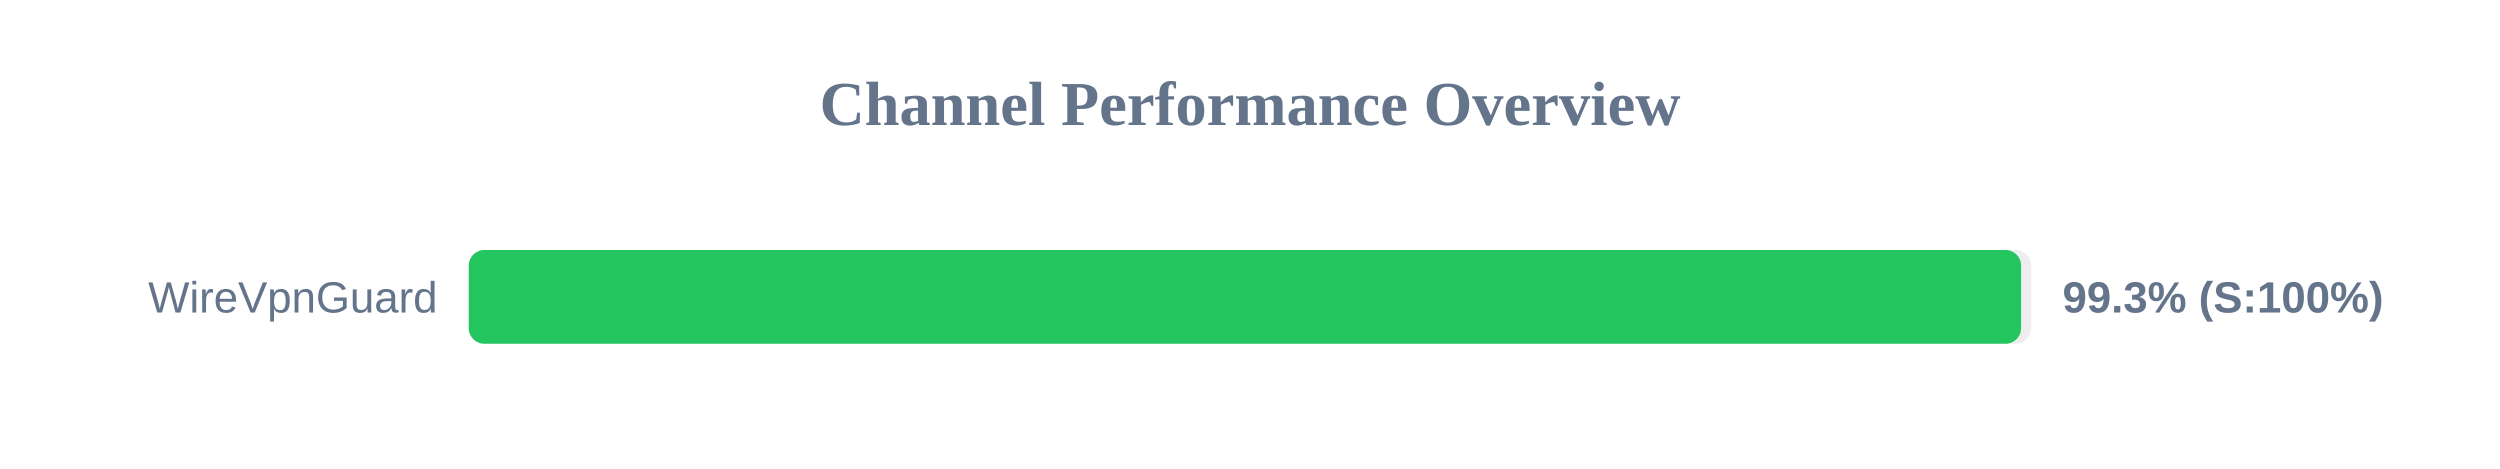
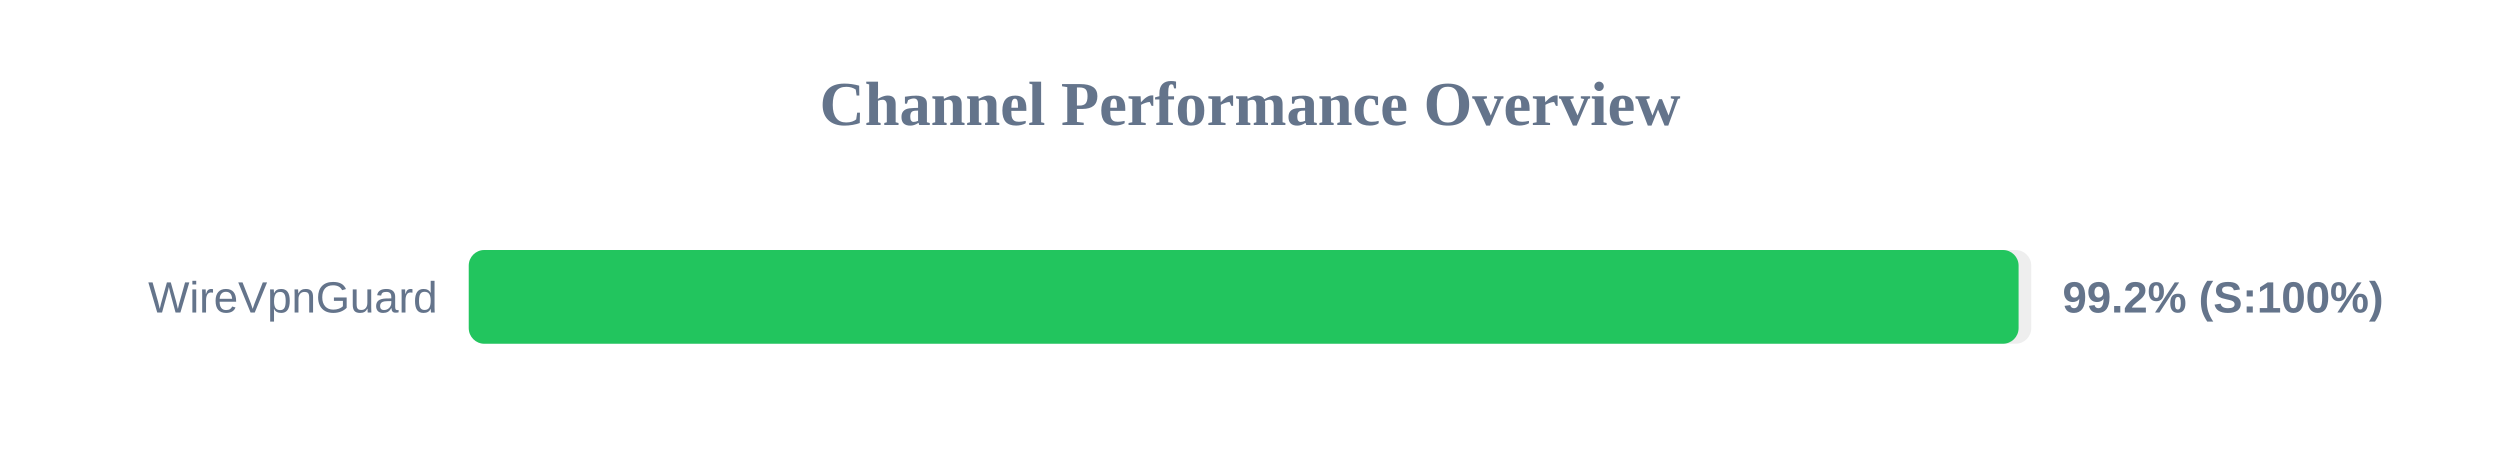
<svg xmlns="http://www.w3.org/2000/svg" width="800" height="150" version="1.1">
  <style>
        .row { font: 14px Arial; fill: #64748b; }
        .score { font: bold 14px Arial; fill: #64748b; }
    </style>
  <text x="400" y="40" text-anchor="middle" font-size="20px" font-weight="bold" fill="#64748b">Channel Performance Overview</text>
  <rect x="150" y="80" width="500" height="30" fill="#eee" rx="5" />
-   <rect x="150" y="80" width="496.75" height="30" fill="#22c55e" rx="5" />
+   <rect x="150" y="80" width="495.95" height="30" fill="#22c55e" rx="5" />
  <text x="140" y="100" text-anchor="end" class="row">WireVpnGuard</text>
-   <text x="660" y="100" text-anchor="start" class="score">99.3% (S:100%)</text>
+   <text x="660" y="100" text-anchor="start" class="score">99.2% (S:100%)</text>
</svg>
